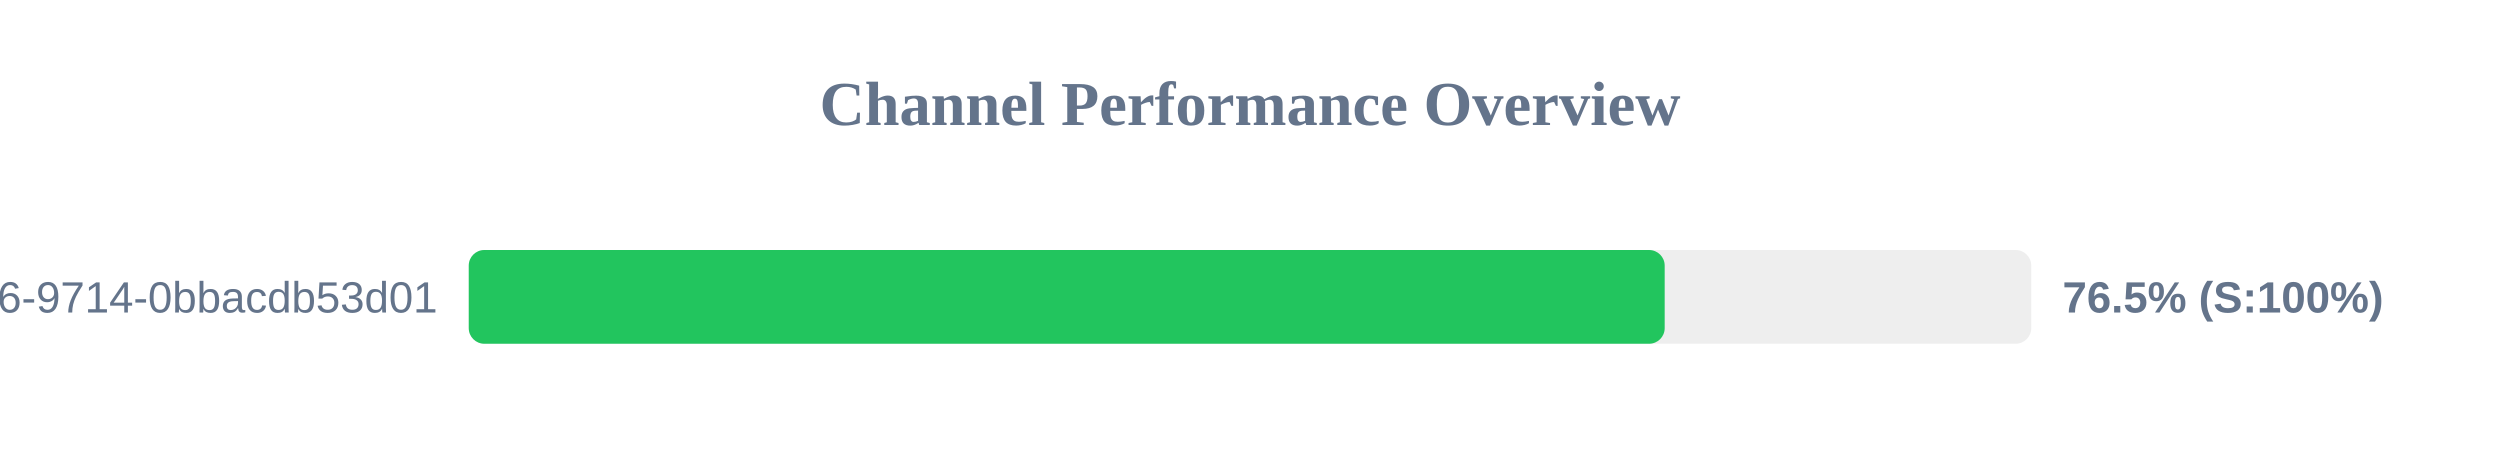
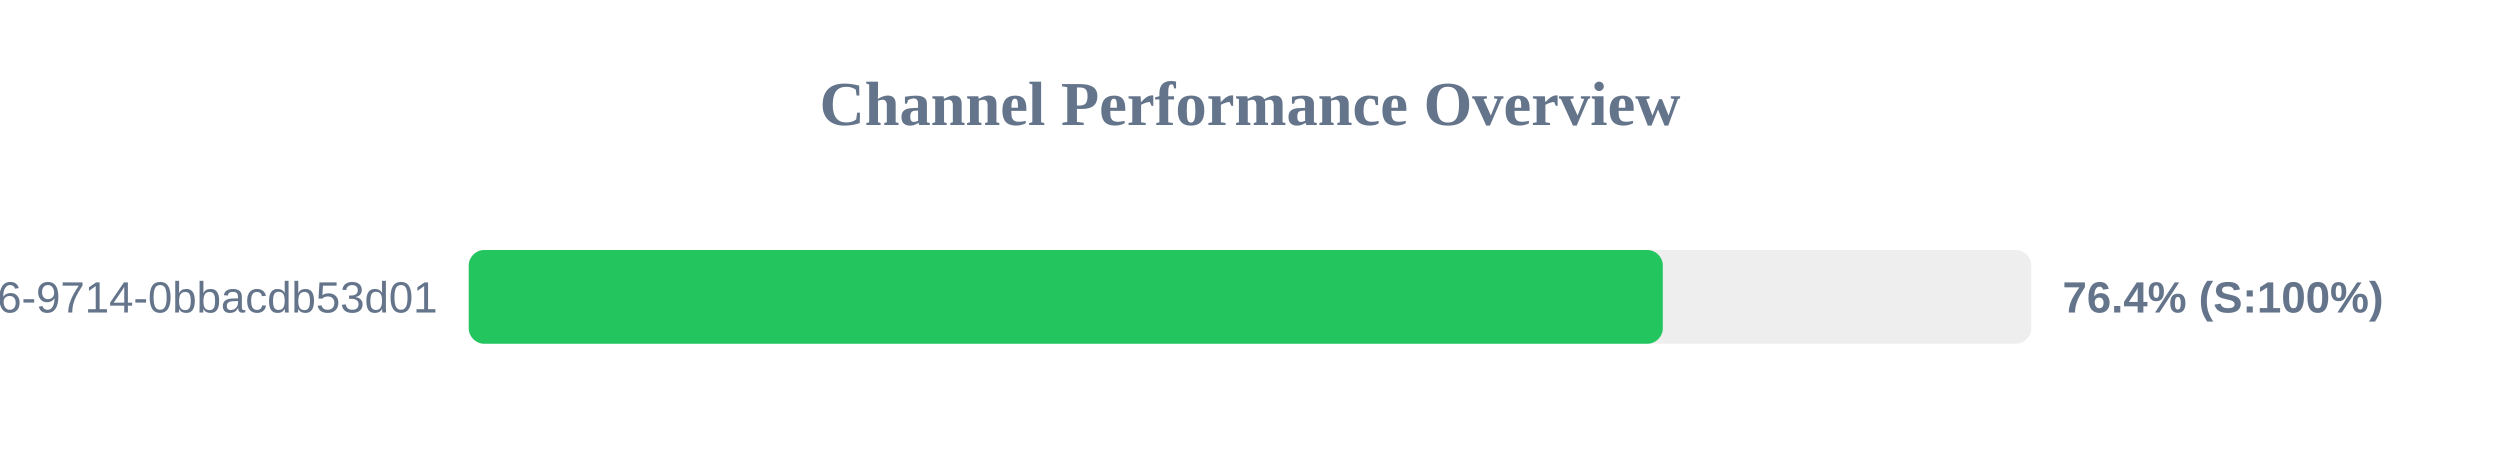
<svg xmlns="http://www.w3.org/2000/svg" width="800" height="150" version="1.1">
  <style>
        .row { font: 14px Arial; fill: #64748b; }
        .score { font: bold 14px Arial; fill: #64748b; }
    </style>
  <text x="400" y="40" text-anchor="middle" font-size="20px" font-weight="bold" fill="#64748b">Channel Performance Overview</text>
  <rect x="150" y="80" width="500" height="30" fill="#eee" rx="5" />
-   <rect x="150" y="80" width="382.7" height="30" fill="#22c55e" rx="5" />
+   <rect x="150" y="80" width="382.1" height="30" fill="#22c55e" rx="5" />
  <text x="140" y="100" text-anchor="end" class="row">?uuid=23125f6e-ec56-4c26-9714-0bbacdb53d01</text>
-   <text x="660" y="100" text-anchor="start" class="score">76.5% (S:100%)</text>
+   <text x="660" y="100" text-anchor="start" class="score">76.4% (S:100%)</text>
</svg>
